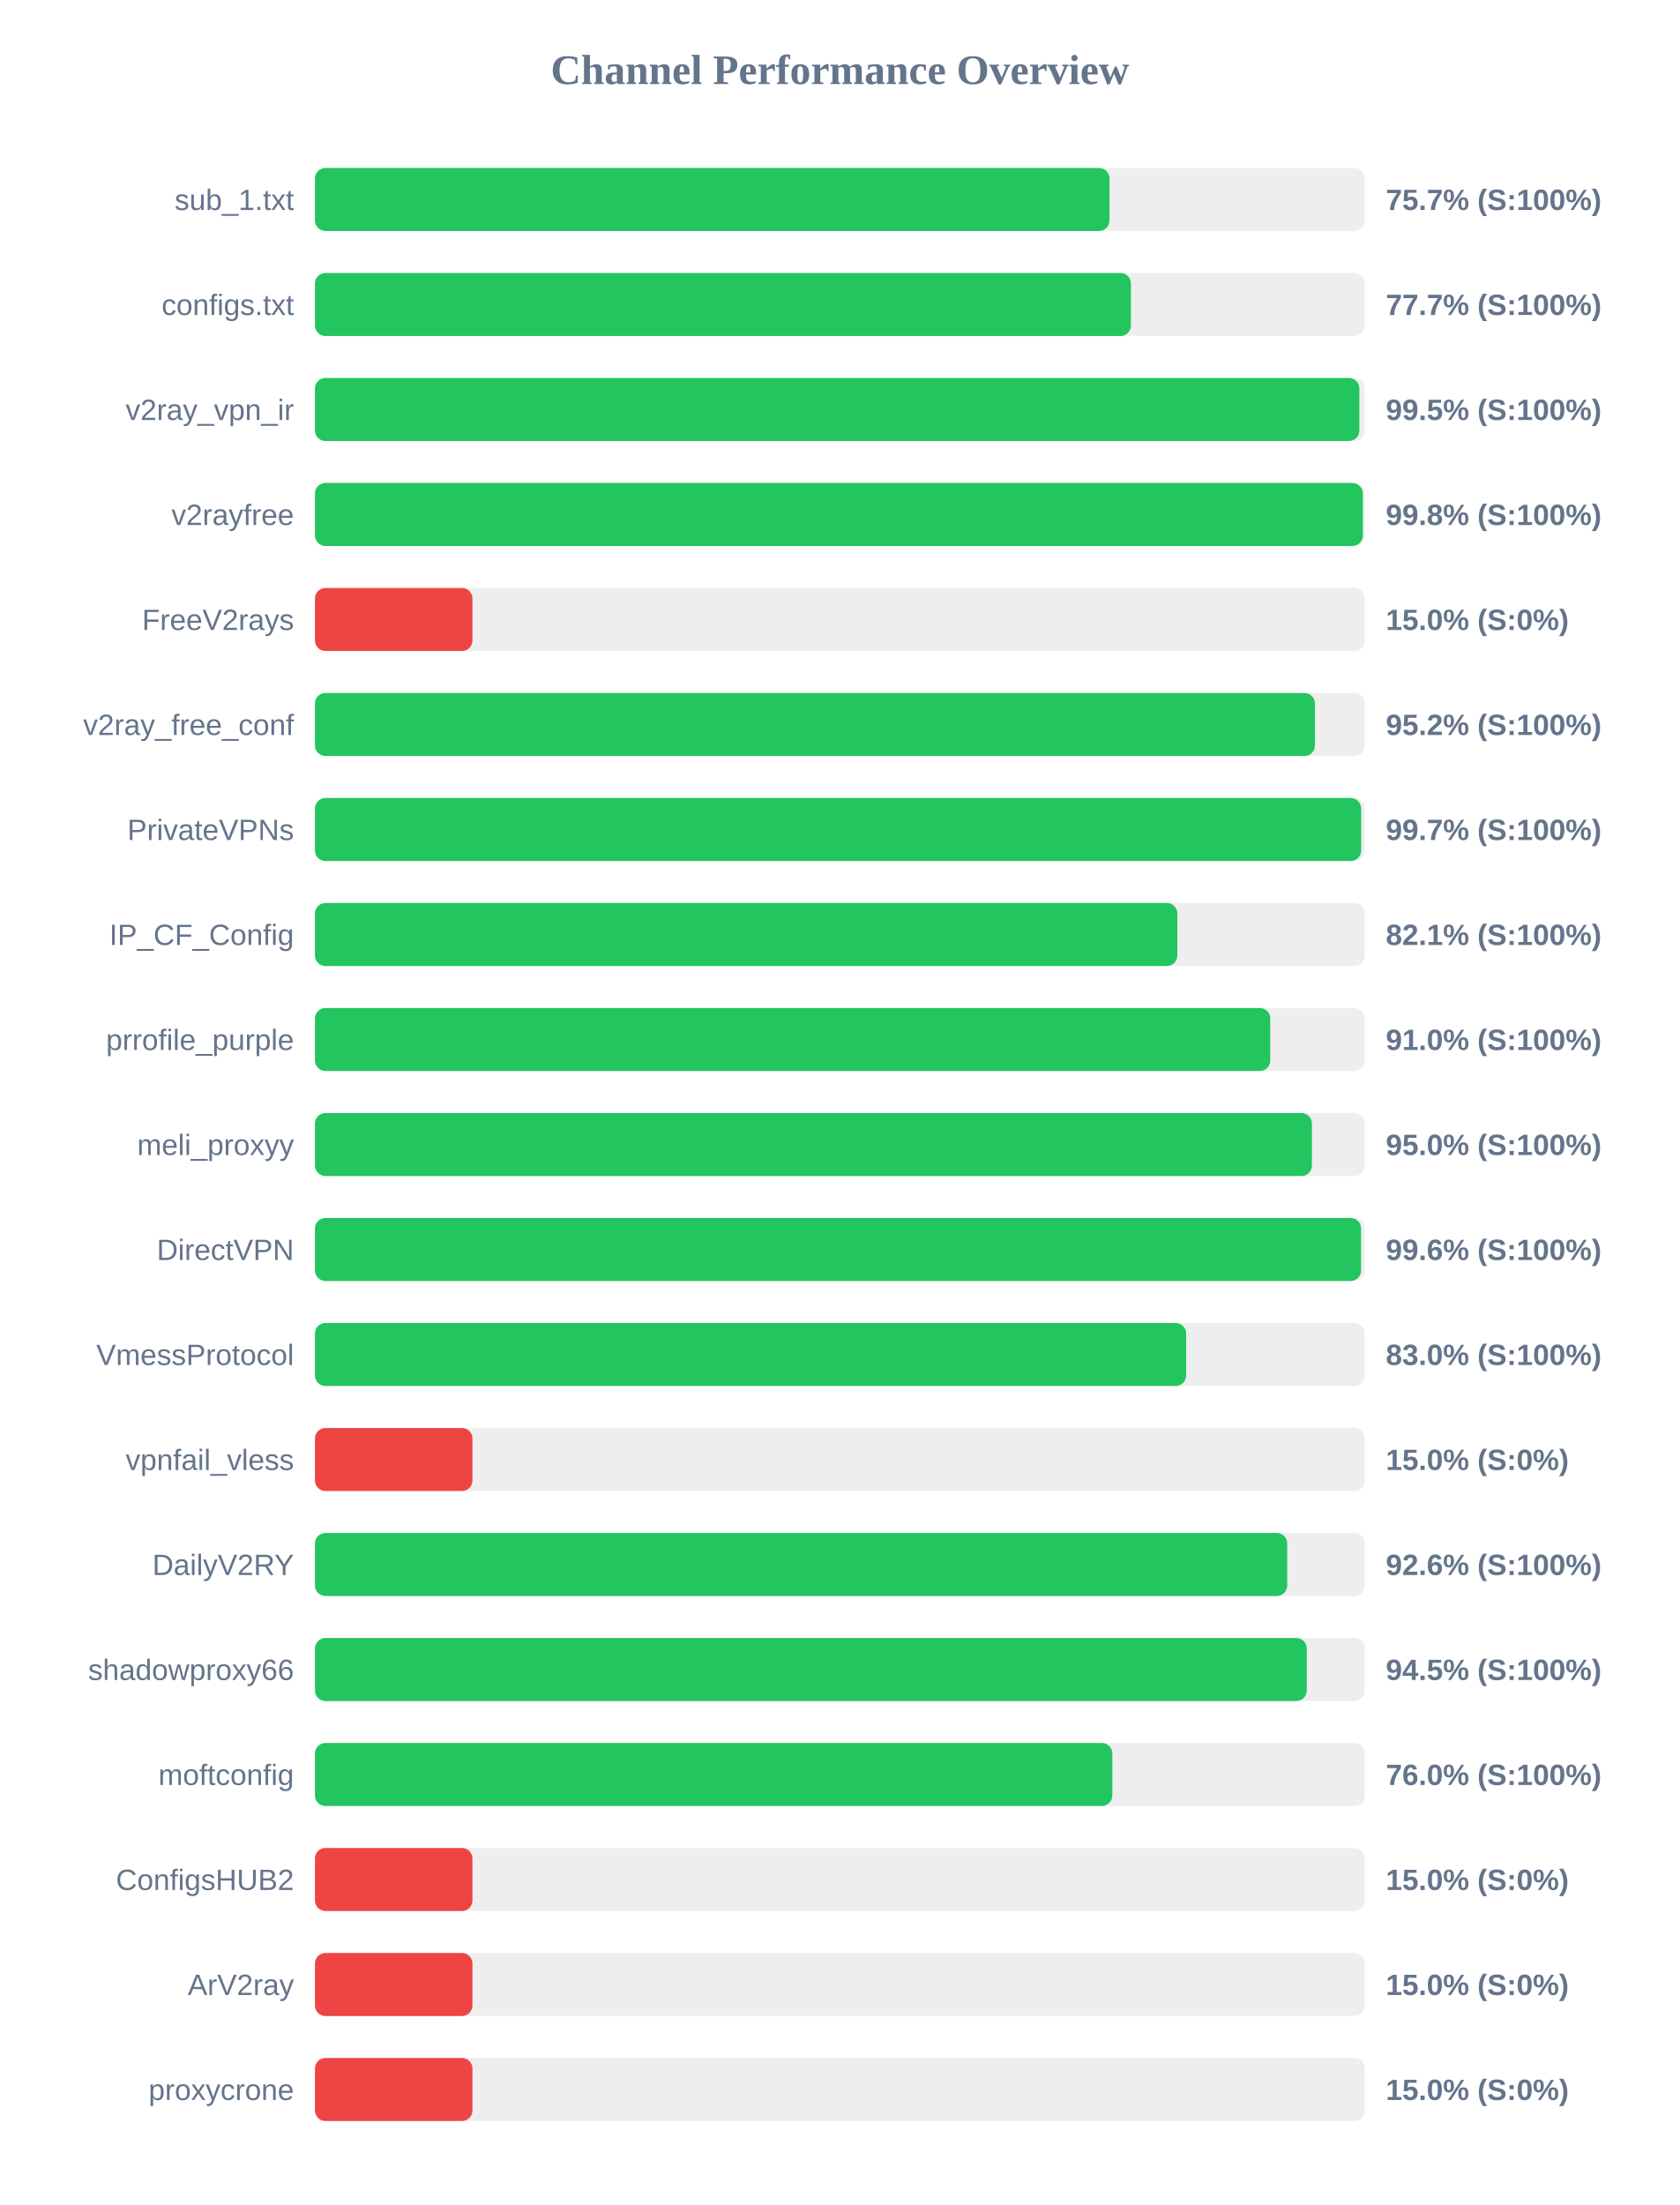
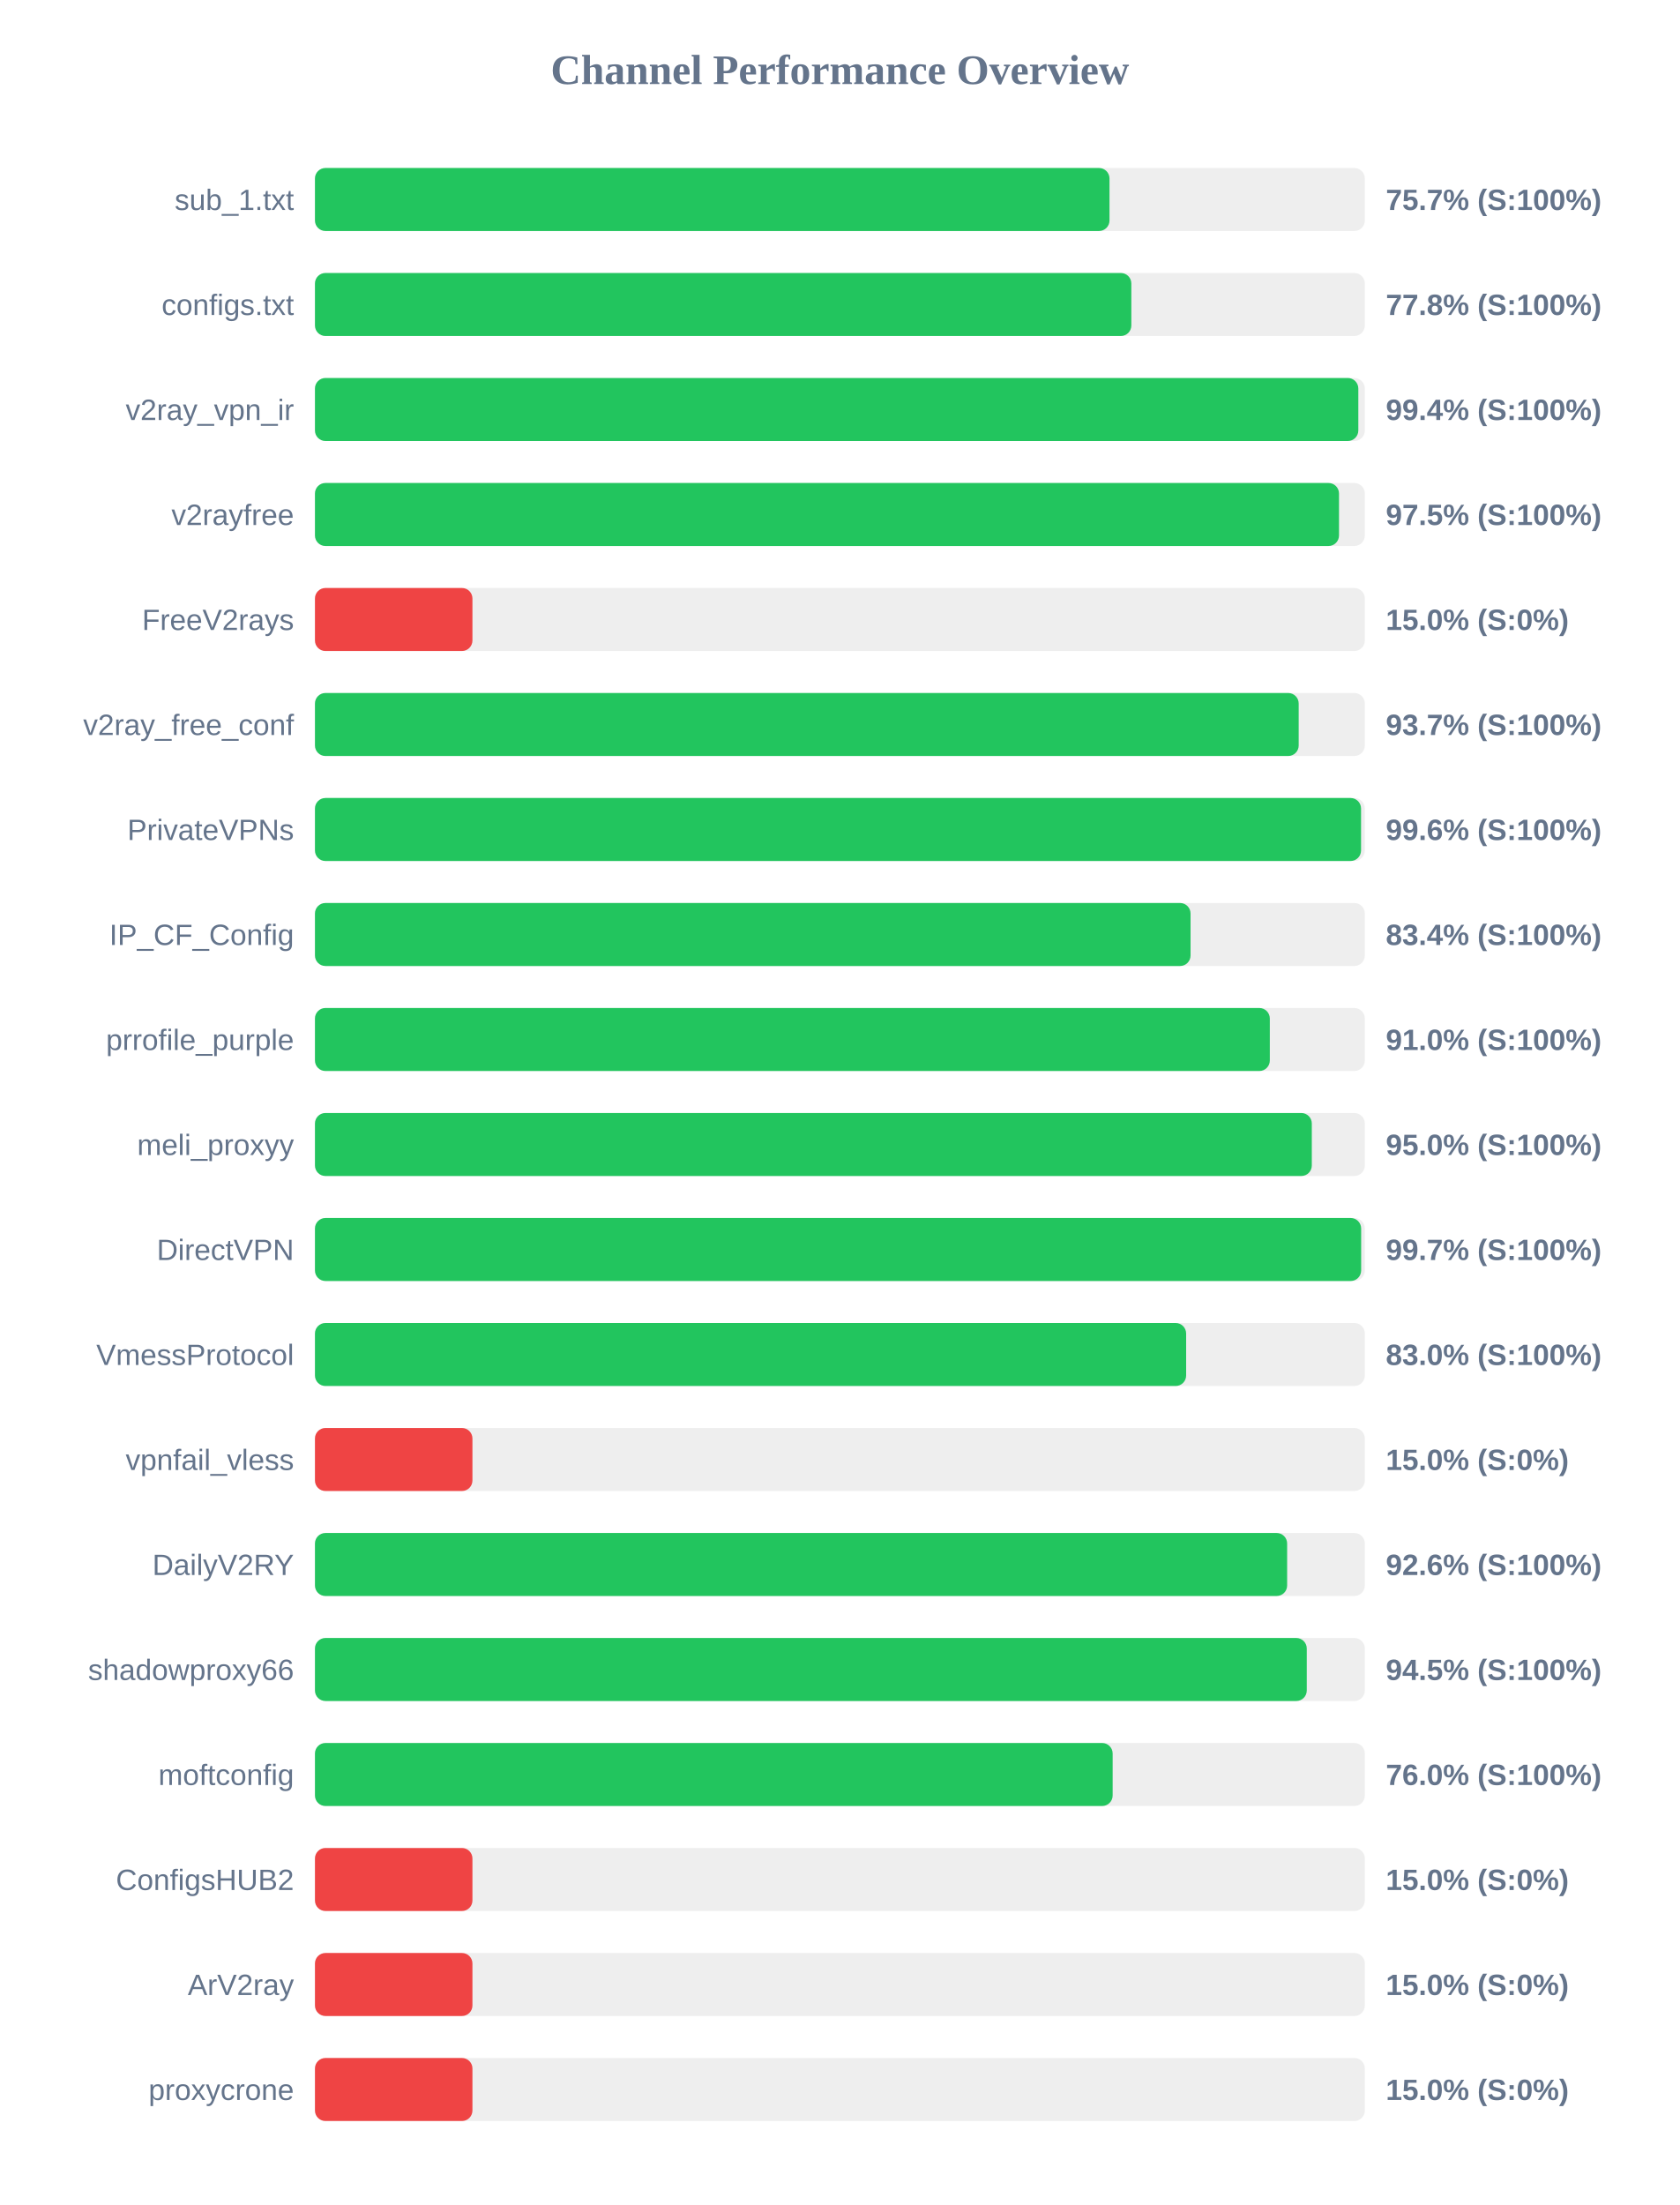
<svg xmlns="http://www.w3.org/2000/svg" width="800" height="1050" version="1.1">
  <style>
        .row { font: 14px Arial; fill: #64748b; }
        .score { font: bold 14px Arial; fill: #64748b; }
    </style>
  <text x="400" y="40" text-anchor="middle" font-size="20px" font-weight="bold" fill="#64748b">Channel Performance Overview</text>
  <rect x="150" y="80" width="500" height="30" fill="#eee" rx="5" />
  <rect x="150" y="80" width="378.4" height="30" fill="#22c55e" rx="5" />
  <text x="140" y="100" text-anchor="end" class="row">sub_1.txt</text>
  <text x="660" y="100" text-anchor="start" class="score">75.7% (S:100%)</text>
  <rect x="150" y="130" width="500" height="30" fill="#eee" rx="5" />
-   <rect x="150" y="130" width="388.6" height="30" fill="#22c55e" rx="5" />
+   <rect x="150" y="130" width="388.8" height="30" fill="#22c55e" rx="5" />
  <text x="140" y="150" text-anchor="end" class="row">configs.txt</text>
-   <text x="660" y="150" text-anchor="start" class="score">77.7% (S:100%)</text>
+   <text x="660" y="150" text-anchor="start" class="score">77.8% (S:100%)</text>
  <rect x="150" y="180" width="500" height="30" fill="#eee" rx="5" />
-   <rect x="150" y="180" width="497.4" height="30" fill="#22c55e" rx="5" />
+   <rect x="150" y="180" width="496.9" height="30" fill="#22c55e" rx="5" />
  <text x="140" y="200" text-anchor="end" class="row">v2ray_vpn_ir</text>
-   <text x="660" y="200" text-anchor="start" class="score">99.5% (S:100%)</text>
+   <text x="660" y="200" text-anchor="start" class="score">99.4% (S:100%)</text>
  <rect x="150" y="230" width="500" height="30" fill="#eee" rx="5" />
-   <rect x="150" y="230" width="499.05" height="30" fill="#22c55e" rx="5" />
+   <rect x="150" y="230" width="487.7" height="30" fill="#22c55e" rx="5" />
  <text x="140" y="250" text-anchor="end" class="row">v2rayfree</text>
-   <text x="660" y="250" text-anchor="start" class="score">99.8% (S:100%)</text>
+   <text x="660" y="250" text-anchor="start" class="score">97.5% (S:100%)</text>
  <rect x="150" y="280" width="500" height="30" fill="#eee" rx="5" />
  <rect x="150" y="280" width="75.0" height="30" fill="#ef4444" rx="5" />
  <text x="140" y="300" text-anchor="end" class="row">FreeV2rays</text>
  <text x="660" y="300" text-anchor="start" class="score">15.0% (S:0%)</text>
  <rect x="150" y="330" width="500" height="30" fill="#eee" rx="5" />
-   <rect x="150" y="330" width="476.25" height="30" fill="#22c55e" rx="5" />
+   <rect x="150" y="330" width="468.5" height="30" fill="#22c55e" rx="5" />
  <text x="140" y="350" text-anchor="end" class="row">v2ray_free_conf</text>
-   <text x="660" y="350" text-anchor="start" class="score">95.2% (S:100%)</text>
+   <text x="660" y="350" text-anchor="start" class="score">93.7% (S:100%)</text>
  <rect x="150" y="380" width="500" height="30" fill="#eee" rx="5" />
-   <rect x="150" y="380" width="498.25" height="30" fill="#22c55e" rx="5" />
+   <rect x="150" y="380" width="498.2" height="30" fill="#22c55e" rx="5" />
  <text x="140" y="400" text-anchor="end" class="row">PrivateVPNs</text>
-   <text x="660" y="400" text-anchor="start" class="score">99.7% (S:100%)</text>
+   <text x="660" y="400" text-anchor="start" class="score">99.6% (S:100%)</text>
  <rect x="150" y="430" width="500" height="30" fill="#eee" rx="5" />
-   <rect x="150" y="430" width="410.7" height="30" fill="#22c55e" rx="5" />
+   <rect x="150" y="430" width="417.0" height="30" fill="#22c55e" rx="5" />
  <text x="140" y="450" text-anchor="end" class="row">IP_CF_Config</text>
-   <text x="660" y="450" text-anchor="start" class="score">82.1% (S:100%)</text>
+   <text x="660" y="450" text-anchor="start" class="score">83.4% (S:100%)</text>
  <rect x="150" y="480" width="500" height="30" fill="#eee" rx="5" />
-   <rect x="150" y="480" width="454.95" height="30" fill="#22c55e" rx="5" />
+   <rect x="150" y="480" width="454.75" height="30" fill="#22c55e" rx="5" />
  <text x="140" y="500" text-anchor="end" class="row">prrofile_purple</text>
  <text x="660" y="500" text-anchor="start" class="score">91.0% (S:100%)</text>
  <rect x="150" y="530" width="500" height="30" fill="#eee" rx="5" />
-   <rect x="150" y="530" width="474.8" height="30" fill="#22c55e" rx="5" />
+   <rect x="150" y="530" width="474.75" height="30" fill="#22c55e" rx="5" />
  <text x="140" y="550" text-anchor="end" class="row">meli_proxyy</text>
  <text x="660" y="550" text-anchor="start" class="score">95.0% (S:100%)</text>
  <rect x="150" y="580" width="500" height="30" fill="#eee" rx="5" />
-   <rect x="150" y="580" width="498.2" height="30" fill="#22c55e" rx="5" />
+   <rect x="150" y="580" width="498.25" height="30" fill="#22c55e" rx="5" />
  <text x="140" y="600" text-anchor="end" class="row">DirectVPN</text>
-   <text x="660" y="600" text-anchor="start" class="score">99.6% (S:100%)</text>
+   <text x="660" y="600" text-anchor="start" class="score">99.7% (S:100%)</text>
  <rect x="150" y="630" width="500" height="30" fill="#eee" rx="5" />
  <rect x="150" y="630" width="414.9" height="30" fill="#22c55e" rx="5" />
  <text x="140" y="650" text-anchor="end" class="row">VmessProtocol</text>
  <text x="660" y="650" text-anchor="start" class="score">83.0% (S:100%)</text>
  <rect x="150" y="680" width="500" height="30" fill="#eee" rx="5" />
  <rect x="150" y="680" width="75.0" height="30" fill="#ef4444" rx="5" />
  <text x="140" y="700" text-anchor="end" class="row">vpnfail_vless</text>
  <text x="660" y="700" text-anchor="start" class="score">15.0% (S:0%)</text>
  <rect x="150" y="730" width="500" height="30" fill="#eee" rx="5" />
-   <rect x="150" y="730" width="463.05" height="30" fill="#22c55e" rx="5" />
+   <rect x="150" y="730" width="463.0" height="30" fill="#22c55e" rx="5" />
  <text x="140" y="750" text-anchor="end" class="row">DailyV2RY</text>
  <text x="660" y="750" text-anchor="start" class="score">92.6% (S:100%)</text>
  <rect x="150" y="780" width="500" height="30" fill="#eee" rx="5" />
  <rect x="150" y="780" width="472.35" height="30" fill="#22c55e" rx="5" />
  <text x="140" y="800" text-anchor="end" class="row">shadowproxy66</text>
  <text x="660" y="800" text-anchor="start" class="score">94.5% (S:100%)</text>
  <rect x="150" y="830" width="500" height="30" fill="#eee" rx="5" />
-   <rect x="150" y="830" width="379.75" height="30" fill="#22c55e" rx="5" />
+   <rect x="150" y="830" width="379.9" height="30" fill="#22c55e" rx="5" />
  <text x="140" y="850" text-anchor="end" class="row">moftconfig</text>
  <text x="660" y="850" text-anchor="start" class="score">76.0% (S:100%)</text>
  <rect x="150" y="880" width="500" height="30" fill="#eee" rx="5" />
  <rect x="150" y="880" width="75.0" height="30" fill="#ef4444" rx="5" />
  <text x="140" y="900" text-anchor="end" class="row">ConfigsHUB2</text>
  <text x="660" y="900" text-anchor="start" class="score">15.0% (S:0%)</text>
  <rect x="150" y="930" width="500" height="30" fill="#eee" rx="5" />
  <rect x="150" y="930" width="75.0" height="30" fill="#ef4444" rx="5" />
  <text x="140" y="950" text-anchor="end" class="row">ArV2ray</text>
  <text x="660" y="950" text-anchor="start" class="score">15.0% (S:0%)</text>
  <rect x="150" y="980" width="500" height="30" fill="#eee" rx="5" />
  <rect x="150" y="980" width="75.0" height="30" fill="#ef4444" rx="5" />
  <text x="140" y="1000" text-anchor="end" class="row">proxycrone</text>
  <text x="660" y="1000" text-anchor="start" class="score">15.0% (S:0%)</text>
</svg>
